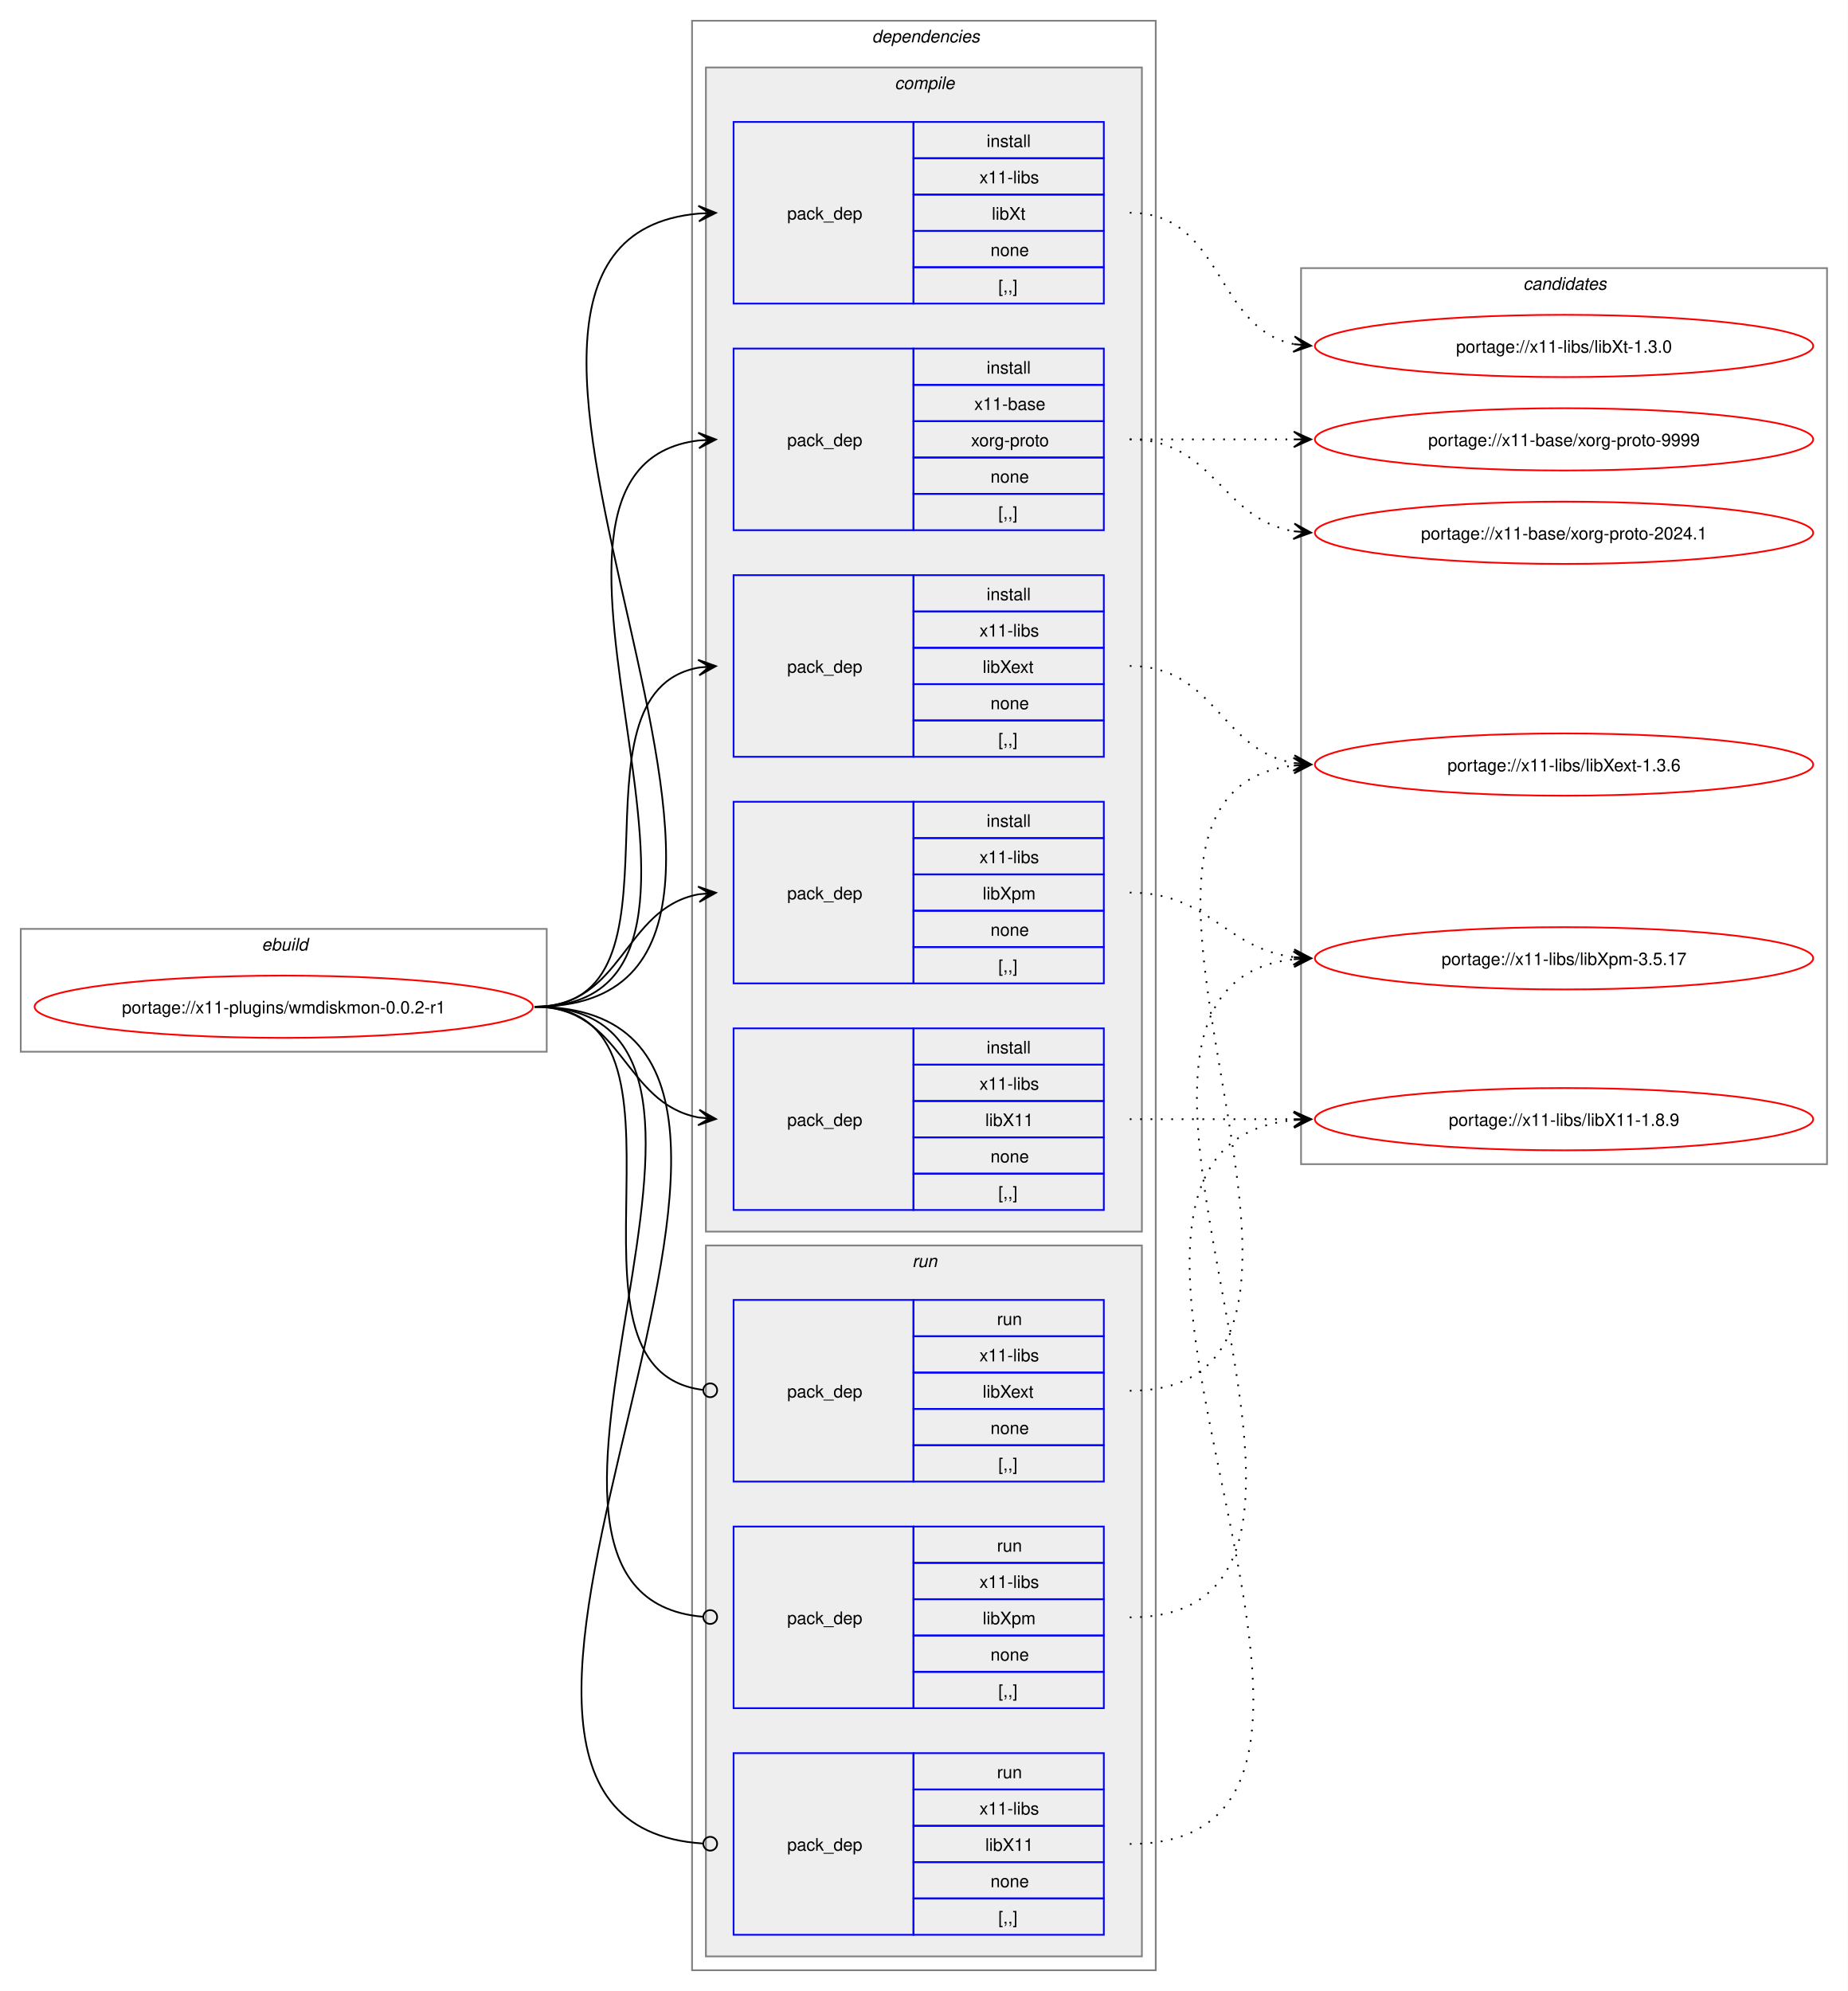
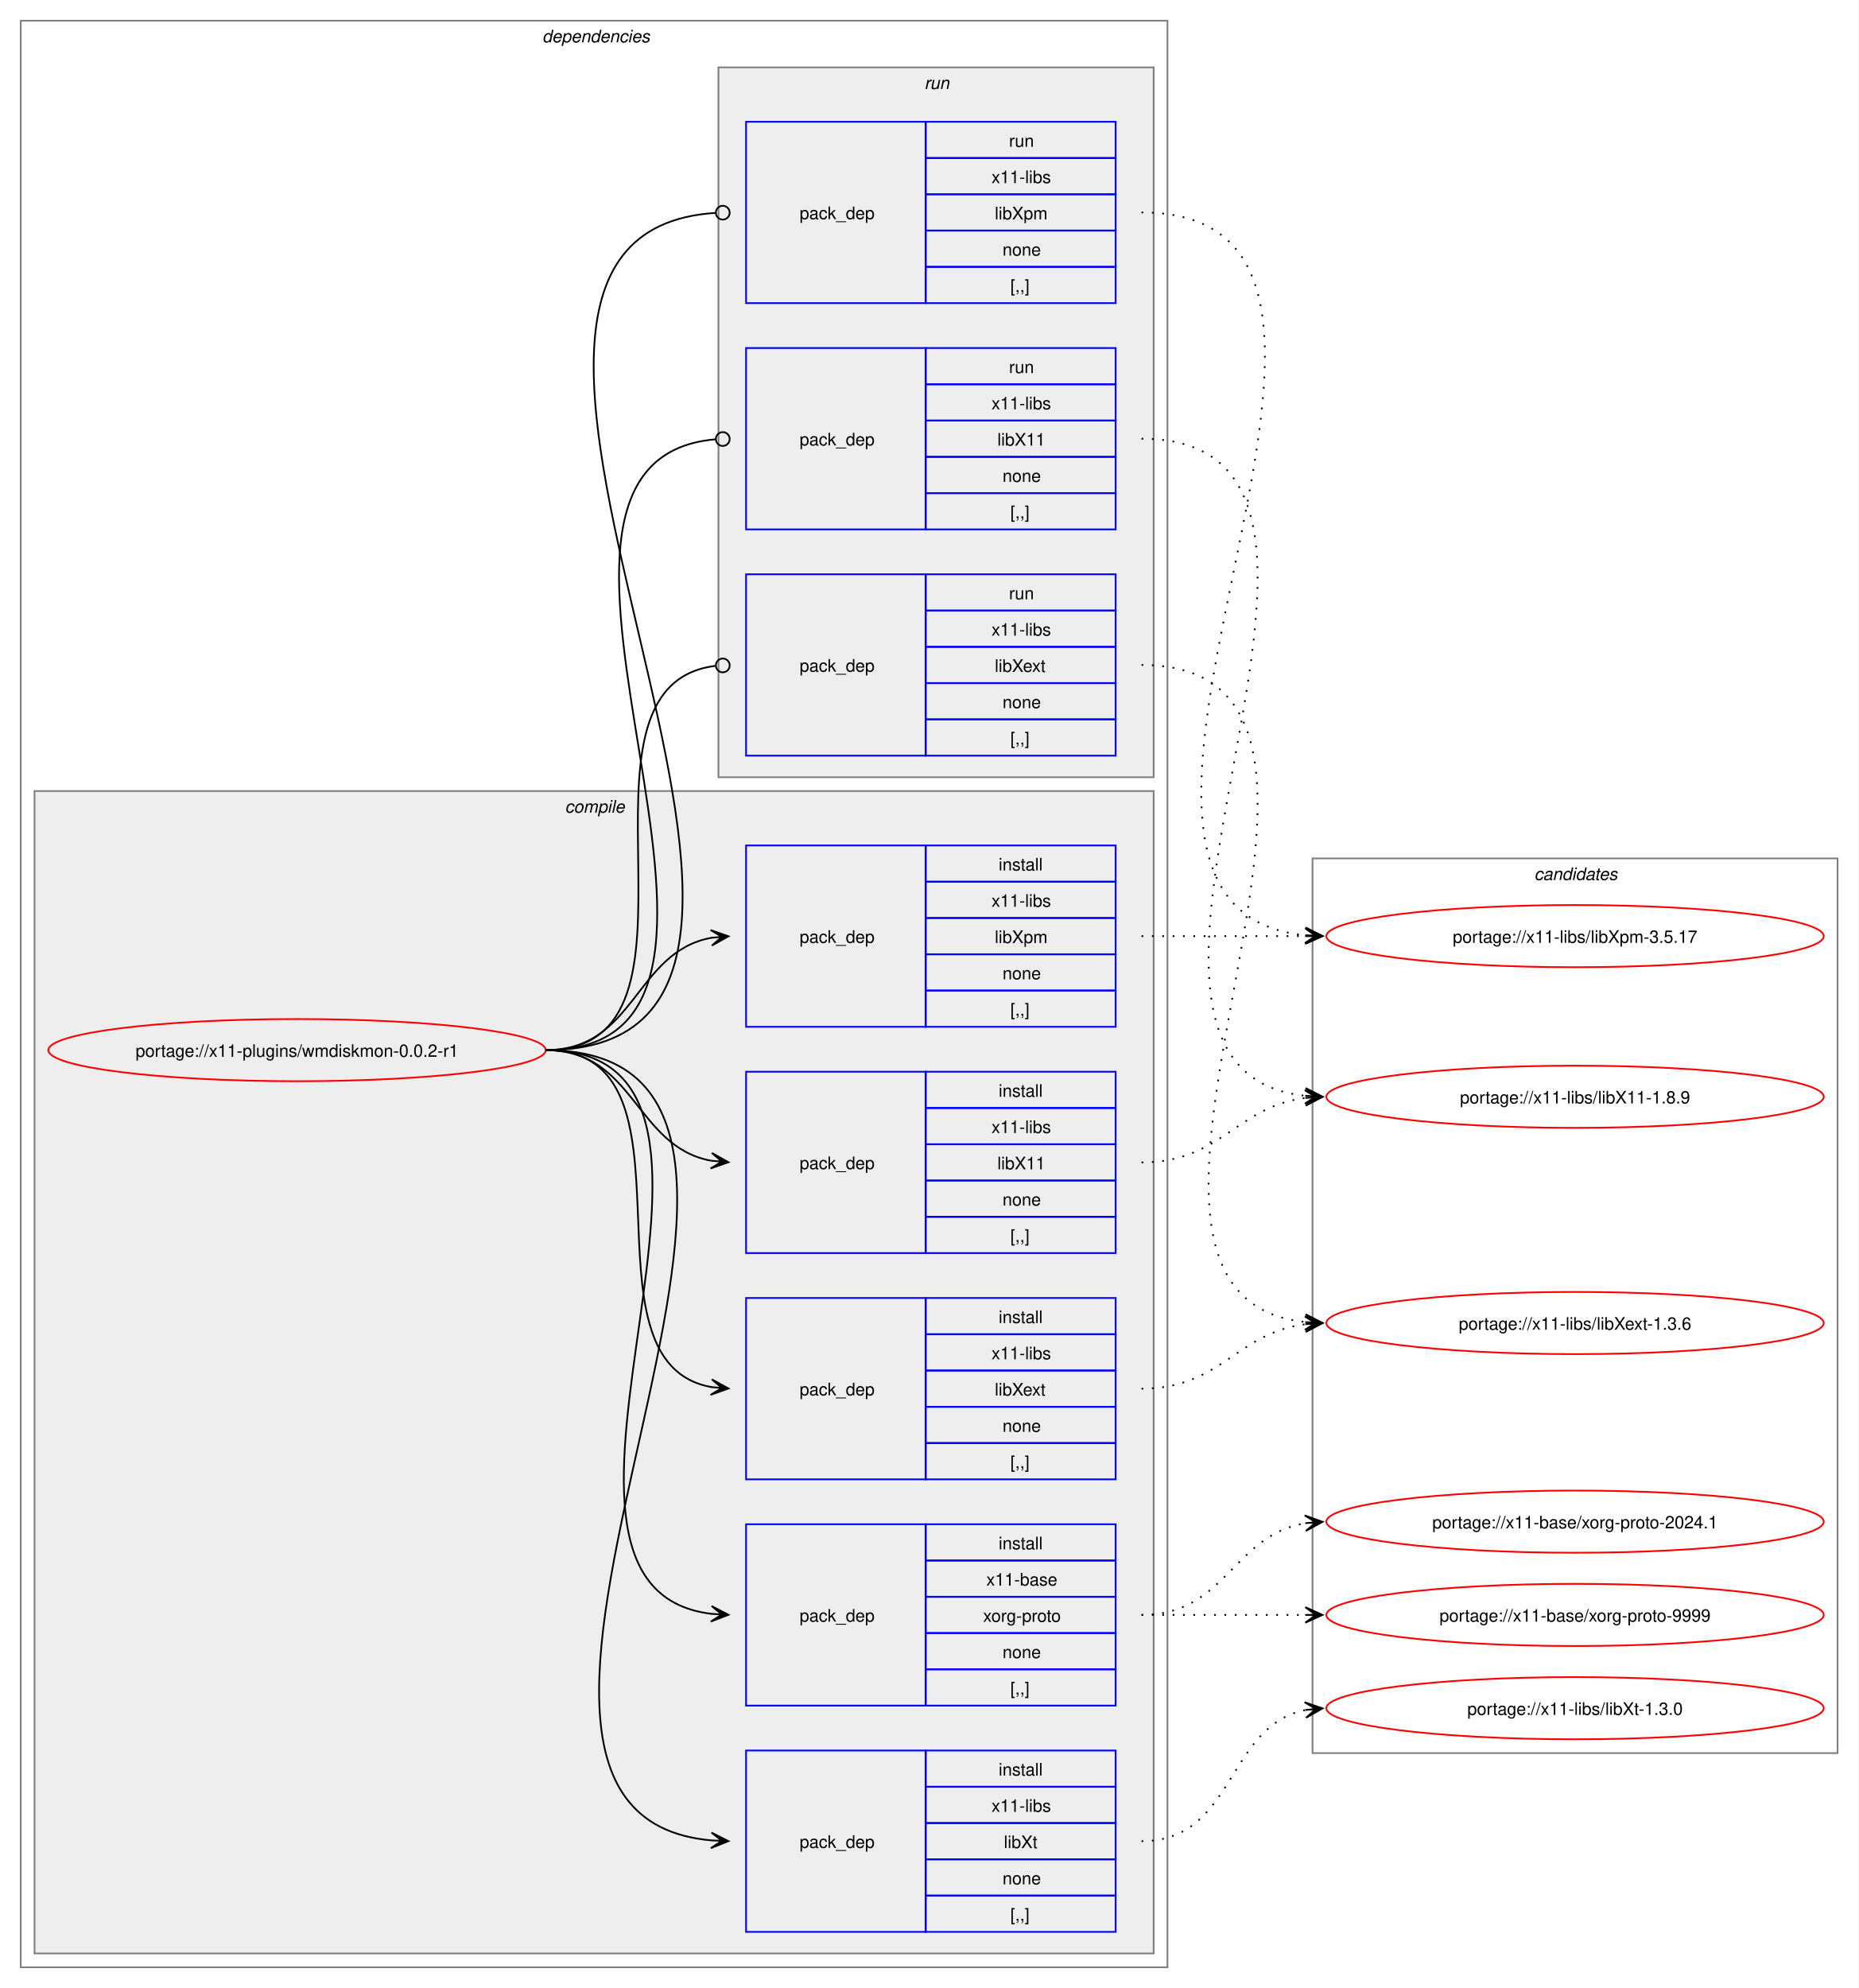
- <svg xmlns="http://www.w3.org/2000/svg" xmlns:xlink="http://www.w3.org/1999/xlink" width="1068pt" height="1151pt" viewBox="0.00 0.00 1068.00 1151.00">
+ <svg xmlns="http://www.w3.org/2000/svg" xmlns:xlink="http://www.w3.org/1999/xlink" width="1076pt" height="1151pt" viewBox="0.00 0.00 1076.00 1151.00">
  <g id="graph0" class="graph" transform="scale(1 1) rotate(0) translate(4 1147)">
-     <polygon fill="white" stroke="none" points="-4,4 -4,-1147 1064,-1147 1064,4 -4,4" />
-     <g id="clust1" class="cluster">
-       <polygon fill="none" stroke="gray" points="8,-539 8,-610 312,-610 312,-539 8,-539" />
-       <text text-anchor="start" x="147.25" y="-597.5" font-family="Helvetica,sans-Serif" font-style="italic" font-size="10.00">ebuild</text>
-     </g>
+     <polygon fill="white" stroke="none" points="-4,4 -4,-1147 1072,-1147 1072,4 -4,4" />
    <g id="clust2" class="cluster">
-       <polygon fill="none" stroke="gray" points="396,-8 396,-1135 664,-1135 664,-8 396,-8" />
-       <text text-anchor="start" x="500" y="-1122.5" font-family="Helvetica,sans-Serif" font-style="italic" font-size="10.00">dependencies</text>
+       <polygon fill="none" stroke="gray" points="8,-8 8,-1135 672,-1135 672,-8 8,-8" />
+       <text text-anchor="start" x="310" y="-1122.5" font-family="Helvetica,sans-Serif" font-style="italic" font-size="10.00">dependencies</text>
    </g>
    <g id="clust3" class="cluster">
-       <polygon fill="#eeeeee" stroke="gray" points="404,-435 404,-1108 656,-1108 656,-435 404,-435" />
-       <text text-anchor="start" x="513.12" y="-1095.5" font-family="Helvetica,sans-Serif" font-style="italic" font-size="10.00">compile</text>
+       <polygon fill="#eeeeee" stroke="gray" points="16,-16 16,-689 664,-689 664,-16 16,-16" />
+       <text text-anchor="start" x="323.12" y="-676.5" font-family="Helvetica,sans-Serif" font-style="italic" font-size="10.00">compile</text>
    </g>
    <g id="clust10" class="cluster">
-       <polygon fill="#eeeeee" stroke="gray" points="404,-16 404,-427 656,-427 656,-16 404,-16" />
-       <text text-anchor="start" x="523.25" y="-414.5" font-family="Helvetica,sans-Serif" font-style="italic" font-size="10.00">run</text>
+       <polygon fill="#eeeeee" stroke="gray" points="412,-697 412,-1108 664,-1108 664,-697 412,-697" />
+       <text text-anchor="start" x="531.25" y="-1095.5" font-family="Helvetica,sans-Serif" font-style="italic" font-size="10.00">run</text>
    </g>
    <g id="clust14" class="cluster">
-       <polygon fill="none" stroke="gray" points="748,-474 748,-992 1052,-992 1052,-474 748,-474" />
-       <text text-anchor="start" x="876.38" y="-979.5" font-family="Helvetica,sans-Serif" font-style="italic" font-size="10.00">candidates</text>
+       <polygon fill="none" stroke="gray" points="756,-132 756,-650 1060,-650 1060,-132 756,-132" />
+       <text text-anchor="start" x="884.38" y="-637.5" font-family="Helvetica,sans-Serif" font-style="italic" font-size="10.00">candidates</text>
    </g>
    <g id="node1" class="node">
      <g id="a_node1">
        <a xlink:href="../x11-plugins/wmdiskmon-0.0.2-r1.svg" xlink:title="portage://x11-plugins/wmdiskmon-0.0.2-r1">
-           <ellipse fill="none" stroke="red" cx="160" cy="-565" rx="144" ry="18" />
-           <text text-anchor="middle" x="160" y="-561.12" font-family="Helvetica,sans-Serif" font-size="10.00">portage://x11-plugins/wmdiskmon-0.0.2-r1</text>
+           <ellipse fill="none" stroke="red" cx="168" cy="-539" rx="144" ry="18" />
+           <text text-anchor="middle" x="168" y="-535.12" font-family="Helvetica,sans-Serif" font-size="10.00">portage://x11-plugins/wmdiskmon-0.0.2-r1</text>
        </a>
      </g>
    </g>
    <g id="node2" class="node">
-       <polygon fill="none" stroke="blue" points="420,-840.5 420,-945.5 524,-945.5 524,-840.5 420,-840.5" />
-       <text text-anchor="start" x="451" y="-889.12" font-family="Helvetica,sans-Serif" font-size="10.00">pack_dep</text>
-       <polygon fill="none" stroke="blue" points="524,-924.5 524,-945.5 634,-945.5 634,-924.5 524,-924.5" />
-       <text text-anchor="start" x="566.25" y="-931" font-family="Helvetica,sans-Serif" font-size="10.00">install</text>
-       <polygon fill="none" stroke="blue" points="524,-903.5 524,-924.5 634,-924.5 634,-903.5 524,-903.5" />
-       <text text-anchor="start" x="559.12" y="-910" font-family="Helvetica,sans-Serif" font-size="10.00">x11-base</text>
-       <polygon fill="none" stroke="blue" points="524,-882.5 524,-903.5 634,-903.5 634,-882.5 524,-882.5" />
-       <text text-anchor="start" x="557.25" y="-889" font-family="Helvetica,sans-Serif" font-size="10.00">xorg-proto</text>
-       <polygon fill="none" stroke="blue" points="524,-861.5 524,-882.5 634,-882.5 634,-861.5 524,-861.5" />
-       <text text-anchor="start" x="568.5" y="-868" font-family="Helvetica,sans-Serif" font-size="10.00">none</text>
-       <polygon fill="none" stroke="blue" points="524,-840.5 524,-861.5 634,-861.5 634,-840.5 524,-840.5" />
-       <text text-anchor="start" x="573" y="-847" font-family="Helvetica,sans-Serif" font-size="10.00">[,,]</text>
+       <polygon fill="none" stroke="blue" points="428,-159.5 428,-264.5 532,-264.5 532,-159.5 428,-159.5" />
+       <text text-anchor="start" x="459" y="-208.12" font-family="Helvetica,sans-Serif" font-size="10.00">pack_dep</text>
+       <polygon fill="none" stroke="blue" points="532,-243.5 532,-264.5 642,-264.5 642,-243.5 532,-243.5" />
+       <text text-anchor="start" x="574.25" y="-250" font-family="Helvetica,sans-Serif" font-size="10.00">install</text>
+       <polygon fill="none" stroke="blue" points="532,-222.5 532,-243.5 642,-243.5 642,-222.5 532,-222.5" />
+       <text text-anchor="start" x="567.12" y="-229" font-family="Helvetica,sans-Serif" font-size="10.00">x11-base</text>
+       <polygon fill="none" stroke="blue" points="532,-201.5 532,-222.5 642,-222.5 642,-201.5 532,-201.5" />
+       <text text-anchor="start" x="565.25" y="-208" font-family="Helvetica,sans-Serif" font-size="10.00">xorg-proto</text>
+       <polygon fill="none" stroke="blue" points="532,-180.5 532,-201.5 642,-201.5 642,-180.5 532,-180.5" />
+       <text text-anchor="start" x="576.5" y="-187" font-family="Helvetica,sans-Serif" font-size="10.00">none</text>
+       <polygon fill="none" stroke="blue" points="532,-159.5 532,-180.5 642,-180.5 642,-159.5 532,-159.5" />
+       <text text-anchor="start" x="581" y="-166" font-family="Helvetica,sans-Serif" font-size="10.00">[,,]</text>
    </g>
    <g id="edge1" class="edge">
-       <path fill="none" stroke="black" d="M305,-565C454.31,-565 267.75,-876.56 400,-892.38" />
-       <polygon fill="black" stroke="black" points="409.78,-892.93 399.54,-896.86 406.01,-892.72 399.8,-892.36 399.8,-892.36 399.8,-892.36 406.01,-892.72 400.05,-887.87 409.78,-892.93" />
+       <path fill="none" stroke="black" d="M312,-539C461.03,-539 275.95,-228.39 408.02,-212.62" />
+       <polygon fill="black" stroke="black" points="417.78,-212.07 408.05,-217.13 414.01,-212.28 407.8,-212.63 407.8,-212.63 407.8,-212.63 414.01,-212.28 407.55,-208.14 417.78,-212.07" />
    </g>
    <g id="node3" class="node">
-       <polygon fill="none" stroke="blue" points="420,-447.5 420,-552.5 524,-552.5 524,-447.5 420,-447.5" />
-       <text text-anchor="start" x="451" y="-496.12" font-family="Helvetica,sans-Serif" font-size="10.00">pack_dep</text>
-       <polygon fill="none" stroke="blue" points="524,-531.5 524,-552.5 634,-552.5 634,-531.5 524,-531.5" />
-       <text text-anchor="start" x="566.25" y="-538" font-family="Helvetica,sans-Serif" font-size="10.00">install</text>
-       <polygon fill="none" stroke="blue" points="524,-510.5 524,-531.5 634,-531.5 634,-510.5 524,-510.5" />
-       <text text-anchor="start" x="562.12" y="-517" font-family="Helvetica,sans-Serif" font-size="10.00">x11-libs</text>
-       <polygon fill="none" stroke="blue" points="524,-489.5 524,-510.5 634,-510.5 634,-489.5 524,-489.5" />
-       <text text-anchor="start" x="565.5" y="-496" font-family="Helvetica,sans-Serif" font-size="10.00">libX11</text>
-       <polygon fill="none" stroke="blue" points="524,-468.5 524,-489.5 634,-489.5 634,-468.5 524,-468.5" />
-       <text text-anchor="start" x="568.5" y="-475" font-family="Helvetica,sans-Serif" font-size="10.00">none</text>
-       <polygon fill="none" stroke="blue" points="524,-447.5 524,-468.5 634,-468.5 634,-447.5 524,-447.5" />
-       <text text-anchor="start" x="573" y="-454" font-family="Helvetica,sans-Serif" font-size="10.00">[,,]</text>
+       <polygon fill="none" stroke="blue" points="428,-421.5 428,-526.5 532,-526.5 532,-421.5 428,-421.5" />
+       <text text-anchor="start" x="459" y="-470.12" font-family="Helvetica,sans-Serif" font-size="10.00">pack_dep</text>
+       <polygon fill="none" stroke="blue" points="532,-505.5 532,-526.5 642,-526.5 642,-505.5 532,-505.5" />
+       <text text-anchor="start" x="574.25" y="-512" font-family="Helvetica,sans-Serif" font-size="10.00">install</text>
+       <polygon fill="none" stroke="blue" points="532,-484.5 532,-505.5 642,-505.5 642,-484.5 532,-484.5" />
+       <text text-anchor="start" x="570.12" y="-491" font-family="Helvetica,sans-Serif" font-size="10.00">x11-libs</text>
+       <polygon fill="none" stroke="blue" points="532,-463.5 532,-484.5 642,-484.5 642,-463.5 532,-463.5" />
+       <text text-anchor="start" x="573.5" y="-470" font-family="Helvetica,sans-Serif" font-size="10.00">libX11</text>
+       <polygon fill="none" stroke="blue" points="532,-442.5 532,-463.5 642,-463.5 642,-442.5 532,-442.5" />
+       <text text-anchor="start" x="576.5" y="-449" font-family="Helvetica,sans-Serif" font-size="10.00">none</text>
+       <polygon fill="none" stroke="blue" points="532,-421.5 532,-442.5 642,-442.5 642,-421.5 532,-421.5" />
+       <text text-anchor="start" x="581" y="-428" font-family="Helvetica,sans-Serif" font-size="10.00">[,,]</text>
    </g>
    <g id="edge2" class="edge">
-       <path fill="none" stroke="black" d="M305,-565C356.27,-565 356.08,-509.06 399.91,-500.97" />
-       <polygon fill="black" stroke="black" points="409.79,-500.11 400.22,-505.46 406.02,-500.44 399.82,-500.98 399.82,-500.98 399.82,-500.98 406.02,-500.44 399.43,-496.49 409.79,-500.11" />
+       <path fill="none" stroke="black" d="M312,-539C363.62,-539 363.66,-483.06 407.83,-474.97" />
+       <polygon fill="black" stroke="black" points="417.79,-474.11 408.21,-479.45 414.02,-474.43 407.82,-474.97 407.82,-474.97 407.82,-474.97 414.02,-474.43 407.43,-470.49 417.79,-474.11" />
    </g>
    <g id="node4" class="node">
-       <polygon fill="none" stroke="blue" points="420,-709.5 420,-814.5 524,-814.5 524,-709.5 420,-709.5" />
-       <text text-anchor="start" x="451" y="-758.12" font-family="Helvetica,sans-Serif" font-size="10.00">pack_dep</text>
-       <polygon fill="none" stroke="blue" points="524,-793.5 524,-814.5 634,-814.5 634,-793.5 524,-793.5" />
-       <text text-anchor="start" x="566.25" y="-800" font-family="Helvetica,sans-Serif" font-size="10.00">install</text>
-       <polygon fill="none" stroke="blue" points="524,-772.5 524,-793.5 634,-793.5 634,-772.5 524,-772.5" />
-       <text text-anchor="start" x="562.12" y="-779" font-family="Helvetica,sans-Serif" font-size="10.00">x11-libs</text>
-       <polygon fill="none" stroke="blue" points="524,-751.5 524,-772.5 634,-772.5 634,-751.5 524,-751.5" />
-       <text text-anchor="start" x="564" y="-758" font-family="Helvetica,sans-Serif" font-size="10.00">libXext</text>
-       <polygon fill="none" stroke="blue" points="524,-730.5 524,-751.5 634,-751.5 634,-730.5 524,-730.5" />
-       <text text-anchor="start" x="568.5" y="-737" font-family="Helvetica,sans-Serif" font-size="10.00">none</text>
-       <polygon fill="none" stroke="blue" points="524,-709.5 524,-730.5 634,-730.5 634,-709.5 524,-709.5" />
-       <text text-anchor="start" x="573" y="-716" font-family="Helvetica,sans-Serif" font-size="10.00">[,,]</text>
+       <polygon fill="none" stroke="blue" points="428,-290.5 428,-395.5 532,-395.5 532,-290.5 428,-290.5" />
+       <text text-anchor="start" x="459" y="-339.12" font-family="Helvetica,sans-Serif" font-size="10.00">pack_dep</text>
+       <polygon fill="none" stroke="blue" points="532,-374.5 532,-395.5 642,-395.5 642,-374.5 532,-374.5" />
+       <text text-anchor="start" x="574.25" y="-381" font-family="Helvetica,sans-Serif" font-size="10.00">install</text>
+       <polygon fill="none" stroke="blue" points="532,-353.5 532,-374.5 642,-374.5 642,-353.5 532,-353.5" />
+       <text text-anchor="start" x="570.12" y="-360" font-family="Helvetica,sans-Serif" font-size="10.00">x11-libs</text>
+       <polygon fill="none" stroke="blue" points="532,-332.5 532,-353.5 642,-353.5 642,-332.5 532,-332.5" />
+       <text text-anchor="start" x="572" y="-339" font-family="Helvetica,sans-Serif" font-size="10.00">libXext</text>
+       <polygon fill="none" stroke="blue" points="532,-311.5 532,-332.5 642,-332.5 642,-311.5 532,-311.5" />
+       <text text-anchor="start" x="576.5" y="-318" font-family="Helvetica,sans-Serif" font-size="10.00">none</text>
+       <polygon fill="none" stroke="blue" points="532,-290.5 532,-311.5 642,-311.5 642,-290.5 532,-290.5" />
+       <text text-anchor="start" x="581" y="-297" font-family="Helvetica,sans-Serif" font-size="10.00">[,,]</text>
    </g>
    <g id="edge3" class="edge">
-       <path fill="none" stroke="black" d="M305,-565C400.54,-565 318.54,-746.91 400.21,-761.12" />
-       <polygon fill="black" stroke="black" points="409.79,-761.9 399.45,-765.58 406.02,-761.59 399.82,-761.09 399.82,-761.09 399.82,-761.09 406.02,-761.59 400.18,-756.6 409.79,-761.9" />
+       <path fill="none" stroke="black" d="M312,-539C407.37,-539 326.61,-358.01 408.22,-343.87" />
+       <polygon fill="black" stroke="black" points="417.79,-343.1 408.18,-348.39 414.02,-343.4 407.82,-343.91 407.82,-343.91 407.82,-343.91 414.02,-343.4 407.45,-339.42 417.79,-343.1" />
    </g>
    <g id="node5" class="node">
-       <polygon fill="none" stroke="blue" points="420,-578.5 420,-683.5 524,-683.5 524,-578.5 420,-578.5" />
-       <text text-anchor="start" x="451" y="-627.12" font-family="Helvetica,sans-Serif" font-size="10.00">pack_dep</text>
-       <polygon fill="none" stroke="blue" points="524,-662.5 524,-683.5 634,-683.5 634,-662.5 524,-662.5" />
-       <text text-anchor="start" x="566.25" y="-669" font-family="Helvetica,sans-Serif" font-size="10.00">install</text>
-       <polygon fill="none" stroke="blue" points="524,-641.5 524,-662.5 634,-662.5 634,-641.5 524,-641.5" />
-       <text text-anchor="start" x="562.12" y="-648" font-family="Helvetica,sans-Serif" font-size="10.00">x11-libs</text>
-       <polygon fill="none" stroke="blue" points="524,-620.5 524,-641.5 634,-641.5 634,-620.5 524,-620.5" />
-       <text text-anchor="start" x="564" y="-627" font-family="Helvetica,sans-Serif" font-size="10.00">libXpm</text>
-       <polygon fill="none" stroke="blue" points="524,-599.5 524,-620.5 634,-620.5 634,-599.5 524,-599.5" />
-       <text text-anchor="start" x="568.5" y="-606" font-family="Helvetica,sans-Serif" font-size="10.00">none</text>
-       <polygon fill="none" stroke="blue" points="524,-578.5 524,-599.5 634,-599.5 634,-578.5 524,-578.5" />
-       <text text-anchor="start" x="573" y="-585" font-family="Helvetica,sans-Serif" font-size="10.00">[,,]</text>
+       <polygon fill="none" stroke="blue" points="428,-552.5 428,-657.5 532,-657.5 532,-552.5 428,-552.5" />
+       <text text-anchor="start" x="459" y="-601.12" font-family="Helvetica,sans-Serif" font-size="10.00">pack_dep</text>
+       <polygon fill="none" stroke="blue" points="532,-636.5 532,-657.5 642,-657.5 642,-636.5 532,-636.5" />
+       <text text-anchor="start" x="574.25" y="-643" font-family="Helvetica,sans-Serif" font-size="10.00">install</text>
+       <polygon fill="none" stroke="blue" points="532,-615.5 532,-636.5 642,-636.5 642,-615.5 532,-615.5" />
+       <text text-anchor="start" x="570.12" y="-622" font-family="Helvetica,sans-Serif" font-size="10.00">x11-libs</text>
+       <polygon fill="none" stroke="blue" points="532,-594.5 532,-615.5 642,-615.5 642,-594.5 532,-594.5" />
+       <text text-anchor="start" x="572" y="-601" font-family="Helvetica,sans-Serif" font-size="10.00">libXpm</text>
+       <polygon fill="none" stroke="blue" points="532,-573.5 532,-594.5 642,-594.5 642,-573.5 532,-573.5" />
+       <text text-anchor="start" x="576.5" y="-580" font-family="Helvetica,sans-Serif" font-size="10.00">none</text>
+       <polygon fill="none" stroke="blue" points="532,-552.5 532,-573.5 642,-573.5 642,-552.5 532,-552.5" />
+       <text text-anchor="start" x="581" y="-559" font-family="Helvetica,sans-Serif" font-size="10.00">[,,]</text>
    </g>
    <g id="edge4" class="edge">
-       <path fill="none" stroke="black" d="M305,-565C356.49,-565 355.91,-621.81 399.87,-630.02" />
-       <polygon fill="black" stroke="black" points="409.79,-630.89 399.43,-634.49 406.02,-630.56 399.83,-630.01 399.83,-630.01 399.83,-630.01 406.02,-630.56 400.22,-625.53 409.79,-630.89" />
+       <path fill="none" stroke="black" d="M312,-539C363.95,-539 363.49,-596.05 408.07,-604.07" />
+       <polygon fill="black" stroke="black" points="417.79,-604.9 407.44,-608.53 414.02,-604.57 407.82,-604.05 407.82,-604.05 407.82,-604.05 414.02,-604.57 408.21,-599.56 417.79,-604.9" />
    </g>
    <g id="node6" class="node">
-       <polygon fill="none" stroke="blue" points="420,-971.5 420,-1076.5 524,-1076.5 524,-971.5 420,-971.5" />
-       <text text-anchor="start" x="451" y="-1020.12" font-family="Helvetica,sans-Serif" font-size="10.00">pack_dep</text>
-       <polygon fill="none" stroke="blue" points="524,-1055.5 524,-1076.5 634,-1076.5 634,-1055.5 524,-1055.5" />
-       <text text-anchor="start" x="566.25" y="-1062" font-family="Helvetica,sans-Serif" font-size="10.00">install</text>
-       <polygon fill="none" stroke="blue" points="524,-1034.5 524,-1055.5 634,-1055.5 634,-1034.5 524,-1034.5" />
-       <text text-anchor="start" x="562.12" y="-1041" font-family="Helvetica,sans-Serif" font-size="10.00">x11-libs</text>
-       <polygon fill="none" stroke="blue" points="524,-1013.5 524,-1034.5 634,-1034.5 634,-1013.5 524,-1013.5" />
-       <text text-anchor="start" x="569.25" y="-1020" font-family="Helvetica,sans-Serif" font-size="10.00">libXt</text>
-       <polygon fill="none" stroke="blue" points="524,-992.5 524,-1013.5 634,-1013.5 634,-992.5 524,-992.5" />
-       <text text-anchor="start" x="568.5" y="-999" font-family="Helvetica,sans-Serif" font-size="10.00">none</text>
-       <polygon fill="none" stroke="blue" points="524,-971.5 524,-992.5 634,-992.5 634,-971.5 524,-971.5" />
-       <text text-anchor="start" x="573" y="-978" font-family="Helvetica,sans-Serif" font-size="10.00">[,,]</text>
+       <polygon fill="none" stroke="blue" points="428,-28.5 428,-133.5 532,-133.5 532,-28.5 428,-28.5" />
+       <text text-anchor="start" x="459" y="-77.12" font-family="Helvetica,sans-Serif" font-size="10.00">pack_dep</text>
+       <polygon fill="none" stroke="blue" points="532,-112.5 532,-133.5 642,-133.5 642,-112.5 532,-112.5" />
+       <text text-anchor="start" x="574.25" y="-119" font-family="Helvetica,sans-Serif" font-size="10.00">install</text>
+       <polygon fill="none" stroke="blue" points="532,-91.5 532,-112.5 642,-112.5 642,-91.5 532,-91.5" />
+       <text text-anchor="start" x="570.12" y="-98" font-family="Helvetica,sans-Serif" font-size="10.00">x11-libs</text>
+       <polygon fill="none" stroke="blue" points="532,-70.5 532,-91.5 642,-91.5 642,-70.5 532,-70.5" />
+       <text text-anchor="start" x="577.25" y="-77" font-family="Helvetica,sans-Serif" font-size="10.00">libXt</text>
+       <polygon fill="none" stroke="blue" points="532,-49.5 532,-70.5 642,-70.5 642,-49.5 532,-49.5" />
+       <text text-anchor="start" x="576.5" y="-56" font-family="Helvetica,sans-Serif" font-size="10.00">none</text>
+       <polygon fill="none" stroke="blue" points="532,-28.5 532,-49.5 642,-49.5 642,-28.5 532,-28.5" />
+       <text text-anchor="start" x="581" y="-35" font-family="Helvetica,sans-Serif" font-size="10.00">[,,]</text>
    </g>
    <g id="edge5" class="edge">
-       <path fill="none" stroke="black" d="M305,-565C510.48,-565 213.06,-1007.12 399.88,-1023.53" />
-       <polygon fill="black" stroke="black" points="409.78,-1023.95 399.6,-1028.02 406,-1023.79 399.79,-1023.53 399.79,-1023.53 399.79,-1023.53 406,-1023.79 399.98,-1019.03 409.78,-1023.95" />
+       <path fill="none" stroke="black" d="M312,-539C517.16,-539 221.33,-97.84 407.89,-81.47" />
+       <polygon fill="black" stroke="black" points="417.78,-81.05 407.98,-85.97 414,-81.21 407.79,-81.47 407.79,-81.47 407.79,-81.47 414,-81.21 407.6,-76.98 417.78,-81.05" />
    </g>
    <g id="node7" class="node">
-       <polygon fill="none" stroke="blue" points="420,-28.5 420,-133.5 524,-133.5 524,-28.5 420,-28.5" />
-       <text text-anchor="start" x="451" y="-77.12" font-family="Helvetica,sans-Serif" font-size="10.00">pack_dep</text>
-       <polygon fill="none" stroke="blue" points="524,-112.5 524,-133.5 634,-133.5 634,-112.5 524,-112.5" />
-       <text text-anchor="start" x="572.25" y="-119" font-family="Helvetica,sans-Serif" font-size="10.00">run</text>
-       <polygon fill="none" stroke="blue" points="524,-91.5 524,-112.5 634,-112.5 634,-91.5 524,-91.5" />
-       <text text-anchor="start" x="562.12" y="-98" font-family="Helvetica,sans-Serif" font-size="10.00">x11-libs</text>
-       <polygon fill="none" stroke="blue" points="524,-70.5 524,-91.5 634,-91.5 634,-70.5 524,-70.5" />
-       <text text-anchor="start" x="565.5" y="-77" font-family="Helvetica,sans-Serif" font-size="10.00">libX11</text>
-       <polygon fill="none" stroke="blue" points="524,-49.5 524,-70.5 634,-70.5 634,-49.5 524,-49.5" />
-       <text text-anchor="start" x="568.5" y="-56" font-family="Helvetica,sans-Serif" font-size="10.00">none</text>
-       <polygon fill="none" stroke="blue" points="524,-28.5 524,-49.5 634,-49.5 634,-28.5 524,-28.5" />
-       <text text-anchor="start" x="573" y="-35" font-family="Helvetica,sans-Serif" font-size="10.00">[,,]</text>
+       <polygon fill="none" stroke="blue" points="428,-840.5 428,-945.5 532,-945.5 532,-840.5 428,-840.5" />
+       <text text-anchor="start" x="459" y="-889.12" font-family="Helvetica,sans-Serif" font-size="10.00">pack_dep</text>
+       <polygon fill="none" stroke="blue" points="532,-924.5 532,-945.5 642,-945.5 642,-924.5 532,-924.5" />
+       <text text-anchor="start" x="580.25" y="-931" font-family="Helvetica,sans-Serif" font-size="10.00">run</text>
+       <polygon fill="none" stroke="blue" points="532,-903.5 532,-924.5 642,-924.5 642,-903.5 532,-903.5" />
+       <text text-anchor="start" x="570.12" y="-910" font-family="Helvetica,sans-Serif" font-size="10.00">x11-libs</text>
+       <polygon fill="none" stroke="blue" points="532,-882.5 532,-903.5 642,-903.5 642,-882.5 532,-882.5" />
+       <text text-anchor="start" x="573.5" y="-889" font-family="Helvetica,sans-Serif" font-size="10.00">libX11</text>
+       <polygon fill="none" stroke="blue" points="532,-861.5 532,-882.5 642,-882.5 642,-861.5 532,-861.5" />
+       <text text-anchor="start" x="576.5" y="-868" font-family="Helvetica,sans-Serif" font-size="10.00">none</text>
+       <polygon fill="none" stroke="blue" points="532,-840.5 532,-861.5 642,-861.5 642,-840.5 532,-840.5" />
+       <text text-anchor="start" x="581" y="-847" font-family="Helvetica,sans-Serif" font-size="10.00">[,,]</text>
    </g>
    <g id="edge6" class="edge">
-       <path fill="none" stroke="black" d="M305,-565C522.2,-565 199.83,-94.14 402.28,-81.27" />
-       <ellipse fill="none" stroke="black" cx="406.5" cy="-81.14" rx="4" ry="4" />
+       <path fill="none" stroke="black" d="M312,-539C473.31,-539 262.73,-879.99 410.24,-892.64" />
+       <ellipse fill="none" stroke="black" cx="414.5" cy="-892.81" rx="4" ry="4" />
    </g>
    <g id="node8" class="node">
-       <polygon fill="none" stroke="blue" points="420,-290.5 420,-395.5 524,-395.5 524,-290.5 420,-290.5" />
-       <text text-anchor="start" x="451" y="-339.12" font-family="Helvetica,sans-Serif" font-size="10.00">pack_dep</text>
-       <polygon fill="none" stroke="blue" points="524,-374.5 524,-395.5 634,-395.5 634,-374.5 524,-374.5" />
-       <text text-anchor="start" x="572.25" y="-381" font-family="Helvetica,sans-Serif" font-size="10.00">run</text>
-       <polygon fill="none" stroke="blue" points="524,-353.5 524,-374.5 634,-374.5 634,-353.5 524,-353.5" />
-       <text text-anchor="start" x="562.12" y="-360" font-family="Helvetica,sans-Serif" font-size="10.00">x11-libs</text>
-       <polygon fill="none" stroke="blue" points="524,-332.5 524,-353.5 634,-353.5 634,-332.5 524,-332.5" />
-       <text text-anchor="start" x="564" y="-339" font-family="Helvetica,sans-Serif" font-size="10.00">libXext</text>
-       <polygon fill="none" stroke="blue" points="524,-311.5 524,-332.5 634,-332.5 634,-311.5 524,-311.5" />
-       <text text-anchor="start" x="568.5" y="-318" font-family="Helvetica,sans-Serif" font-size="10.00">none</text>
-       <polygon fill="none" stroke="blue" points="524,-290.5 524,-311.5 634,-311.5 634,-290.5 524,-290.5" />
-       <text text-anchor="start" x="573" y="-297" font-family="Helvetica,sans-Serif" font-size="10.00">[,,]</text>
+       <polygon fill="none" stroke="blue" points="428,-709.5 428,-814.5 532,-814.5 532,-709.5 428,-709.5" />
+       <text text-anchor="start" x="459" y="-758.12" font-family="Helvetica,sans-Serif" font-size="10.00">pack_dep</text>
+       <polygon fill="none" stroke="blue" points="532,-793.5 532,-814.5 642,-814.5 642,-793.5 532,-793.5" />
+       <text text-anchor="start" x="580.25" y="-800" font-family="Helvetica,sans-Serif" font-size="10.00">run</text>
+       <polygon fill="none" stroke="blue" points="532,-772.5 532,-793.5 642,-793.5 642,-772.5 532,-772.5" />
+       <text text-anchor="start" x="570.12" y="-779" font-family="Helvetica,sans-Serif" font-size="10.00">x11-libs</text>
+       <polygon fill="none" stroke="blue" points="532,-751.5 532,-772.5 642,-772.5 642,-751.5 532,-751.5" />
+       <text text-anchor="start" x="572" y="-758" font-family="Helvetica,sans-Serif" font-size="10.00">libXext</text>
+       <polygon fill="none" stroke="blue" points="532,-730.5 532,-751.5 642,-751.5 642,-730.5 532,-730.5" />
+       <text text-anchor="start" x="576.5" y="-737" font-family="Helvetica,sans-Serif" font-size="10.00">none</text>
+       <polygon fill="none" stroke="blue" points="532,-709.5 532,-730.5 642,-730.5 642,-709.5 532,-709.5" />
+       <text text-anchor="start" x="581" y="-716" font-family="Helvetica,sans-Serif" font-size="10.00">[,,]</text>
    </g>
    <g id="edge7" class="edge">
-       <path fill="none" stroke="black" d="M305,-565C411.24,-565 307.87,-355.4 402.23,-343.52" />
-       <ellipse fill="none" stroke="black" cx="406.51" cy="-343.27" rx="4" ry="4" />
+       <path fill="none" stroke="black" d="M312,-539C418.82,-539 315.28,-749.55 410.19,-761.47" />
+       <ellipse fill="none" stroke="black" cx="414.51" cy="-761.73" rx="4" ry="4" />
    </g>
    <g id="node9" class="node">
-       <polygon fill="none" stroke="blue" points="420,-159.5 420,-264.5 524,-264.5 524,-159.5 420,-159.5" />
-       <text text-anchor="start" x="451" y="-208.12" font-family="Helvetica,sans-Serif" font-size="10.00">pack_dep</text>
-       <polygon fill="none" stroke="blue" points="524,-243.5 524,-264.5 634,-264.5 634,-243.5 524,-243.5" />
-       <text text-anchor="start" x="572.25" y="-250" font-family="Helvetica,sans-Serif" font-size="10.00">run</text>
-       <polygon fill="none" stroke="blue" points="524,-222.5 524,-243.5 634,-243.5 634,-222.5 524,-222.5" />
-       <text text-anchor="start" x="562.12" y="-229" font-family="Helvetica,sans-Serif" font-size="10.00">x11-libs</text>
-       <polygon fill="none" stroke="blue" points="524,-201.5 524,-222.5 634,-222.5 634,-201.5 524,-201.5" />
-       <text text-anchor="start" x="564" y="-208" font-family="Helvetica,sans-Serif" font-size="10.00">libXpm</text>
-       <polygon fill="none" stroke="blue" points="524,-180.5 524,-201.5 634,-201.5 634,-180.5 524,-180.5" />
-       <text text-anchor="start" x="568.5" y="-187" font-family="Helvetica,sans-Serif" font-size="10.00">none</text>
-       <polygon fill="none" stroke="blue" points="524,-159.5 524,-180.5 634,-180.5 634,-159.5 524,-159.5" />
-       <text text-anchor="start" x="573" y="-166" font-family="Helvetica,sans-Serif" font-size="10.00">[,,]</text>
+       <polygon fill="none" stroke="blue" points="428,-971.5 428,-1076.5 532,-1076.5 532,-971.5 428,-971.5" />
+       <text text-anchor="start" x="459" y="-1020.12" font-family="Helvetica,sans-Serif" font-size="10.00">pack_dep</text>
+       <polygon fill="none" stroke="blue" points="532,-1055.5 532,-1076.5 642,-1076.5 642,-1055.5 532,-1055.5" />
+       <text text-anchor="start" x="580.25" y="-1062" font-family="Helvetica,sans-Serif" font-size="10.00">run</text>
+       <polygon fill="none" stroke="blue" points="532,-1034.5 532,-1055.5 642,-1055.5 642,-1034.5 532,-1034.5" />
+       <text text-anchor="start" x="570.12" y="-1041" font-family="Helvetica,sans-Serif" font-size="10.00">x11-libs</text>
+       <polygon fill="none" stroke="blue" points="532,-1013.5 532,-1034.5 642,-1034.5 642,-1013.5 532,-1013.5" />
+       <text text-anchor="start" x="572" y="-1020" font-family="Helvetica,sans-Serif" font-size="10.00">libXpm</text>
+       <polygon fill="none" stroke="blue" points="532,-992.5 532,-1013.5 642,-1013.5 642,-992.5 532,-992.5" />
+       <text text-anchor="start" x="576.5" y="-999" font-family="Helvetica,sans-Serif" font-size="10.00">none</text>
+       <polygon fill="none" stroke="blue" points="532,-971.5 532,-992.5 642,-992.5 642,-971.5 532,-971.5" />
+       <text text-anchor="start" x="581" y="-978" font-family="Helvetica,sans-Serif" font-size="10.00">[,,]</text>
    </g>
    <g id="edge8" class="edge">
-       <path fill="none" stroke="black" d="M305,-565C465.77,-565 255.28,-224.98 402.27,-212.36" />
-       <ellipse fill="none" stroke="black" cx="406.5" cy="-212.19" rx="4" ry="4" />
+       <path fill="none" stroke="black" d="M312,-539C529.72,-539 207.3,-1010.83 410.25,-1023.73" />
+       <ellipse fill="none" stroke="black" cx="414.5" cy="-1023.86" rx="4" ry="4" />
    </g>
    <g id="node10" class="node">
      <g id="a_node10">
        <a xlink:href="../x11-base/xorg-proto-9999.svg" xlink:title="portage://x11-base/xorg-proto-9999">
-           <ellipse fill="none" stroke="red" cx="900" cy="-893" rx="144" ry="18" />
-           <text text-anchor="middle" x="900" y="-889.12" font-family="Helvetica,sans-Serif" font-size="10.00">portage://x11-base/xorg-proto-9999</text>
+           <ellipse fill="none" stroke="red" cx="908" cy="-212" rx="144" ry="18" />
+           <text text-anchor="middle" x="908" y="-208.12" font-family="Helvetica,sans-Serif" font-size="10.00">portage://x11-base/xorg-proto-9999</text>
        </a>
      </g>
    </g>
    <g id="edge9" class="edge">
-       <path fill="none" stroke="black" stroke-dasharray="1,5" d="M649,-893C692.25,-893 705.72,-893 744.08,-893" />
-       <polygon fill="black" stroke="black" points="753.78,-893 743.78,-897.5 750,-893 743.78,-893 743.78,-893 743.78,-893 750,-893 743.78,-888.5 753.78,-893" />
+       <path fill="none" stroke="black" stroke-dasharray="1,5" d="M657,-212C700.25,-212 713.72,-212 752.08,-212" />
+       <polygon fill="black" stroke="black" points="761.78,-212 751.78,-216.5 758,-212 751.78,-212 751.78,-212 751.78,-212 758,-212 751.78,-207.5 761.78,-212" />
    </g>
    <g id="node11" class="node">
      <g id="a_node11">
        <a xlink:href="../x11-base/xorg-proto-2024.1.svg" xlink:title="portage://x11-base/xorg-proto-2024.1">
-           <ellipse fill="none" stroke="red" cx="900" cy="-839" rx="144" ry="18" />
-           <text text-anchor="middle" x="900" y="-835.12" font-family="Helvetica,sans-Serif" font-size="10.00">portage://x11-base/xorg-proto-2024.1</text>
+           <ellipse fill="none" stroke="red" cx="908" cy="-266" rx="144" ry="18" />
+           <text text-anchor="middle" x="908" y="-262.12" font-family="Helvetica,sans-Serif" font-size="10.00">portage://x11-base/xorg-proto-2024.1</text>
        </a>
      </g>
    </g>
    <g id="edge10" class="edge">
-       <path fill="none" stroke="black" stroke-dasharray="1,5" d="M649,-893C697.95,-893 701.8,-846.72 744.05,-839.85" />
-       <polygon fill="black" stroke="black" points="753.79,-839.09 744.16,-844.35 750.01,-839.39 743.82,-839.87 743.82,-839.87 743.82,-839.87 750.01,-839.39 743.47,-835.38 753.79,-839.09" />
+       <path fill="none" stroke="black" stroke-dasharray="1,5" d="M657,-212C705.95,-212 709.8,-258.28 752.05,-265.15" />
+       <polygon fill="black" stroke="black" points="761.79,-265.91 751.47,-269.62 758.01,-265.61 751.82,-265.13 751.82,-265.13 751.82,-265.13 758.01,-265.61 752.16,-260.65 761.79,-265.91" />
    </g>
    <g id="node12" class="node">
      <g id="a_node12">
        <a xlink:href="../x11-libs/libX11-1.8.9.svg" xlink:title="portage://x11-libs/libX11-1.8.9">
-           <ellipse fill="none" stroke="red" cx="900" cy="-500" rx="144" ry="18" />
-           <text text-anchor="middle" x="900" y="-496.12" font-family="Helvetica,sans-Serif" font-size="10.00">portage://x11-libs/libX11-1.8.9</text>
+           <ellipse fill="none" stroke="red" cx="908" cy="-512" rx="144" ry="18" />
+           <text text-anchor="middle" x="908" y="-508.12" font-family="Helvetica,sans-Serif" font-size="10.00">portage://x11-libs/libX11-1.8.9</text>
        </a>
      </g>
    </g>
    <g id="edge11" class="edge">
-       <path fill="none" stroke="black" stroke-dasharray="1,5" d="M649,-500C692.25,-500 705.72,-500 744.08,-500" />
-       <polygon fill="black" stroke="black" points="753.78,-500 743.78,-504.5 750,-500 743.78,-500 743.78,-500 743.78,-500 750,-500 743.78,-495.5 753.78,-500" />
+       <path fill="none" stroke="black" stroke-dasharray="1,5" d="M657,-474C703.14,-474 711.76,-506.29 752.04,-511.34" />
+       <polygon fill="black" stroke="black" points="761.78,-511.93 751.53,-515.82 758.01,-511.7 751.8,-511.33 751.8,-511.33 751.8,-511.33 758.01,-511.7 752.07,-506.83 761.78,-511.93" />
    </g>
    <g id="node13" class="node">
      <g id="a_node13">
        <a xlink:href="../x11-libs/libXext-1.3.6.svg" xlink:title="portage://x11-libs/libXext-1.3.6">
-           <ellipse fill="none" stroke="red" cx="900" cy="-705" rx="144" ry="18" />
-           <text text-anchor="middle" x="900" y="-701.12" font-family="Helvetica,sans-Serif" font-size="10.00">portage://x11-libs/libXext-1.3.6</text>
+           <ellipse fill="none" stroke="red" cx="908" cy="-381" rx="144" ry="18" />
+           <text text-anchor="middle" x="908" y="-377.12" font-family="Helvetica,sans-Serif" font-size="10.00">portage://x11-libs/libXext-1.3.6</text>
        </a>
      </g>
    </g>
    <g id="edge12" class="edge">
-       <path fill="none" stroke="black" stroke-dasharray="1,5" d="M649,-762C698.52,-762 701.36,-713.15 743.95,-705.9" />
-       <polygon fill="black" stroke="black" points="753.79,-705.1 744.18,-710.39 750.02,-705.4 743.82,-705.91 743.82,-705.91 743.82,-705.91 750.02,-705.4 743.45,-701.42 753.79,-705.1" />
+       <path fill="none" stroke="black" stroke-dasharray="1,5" d="M657,-343C703.14,-343 711.76,-375.29 752.04,-380.34" />
+       <polygon fill="black" stroke="black" points="761.78,-380.93 751.53,-384.82 758.01,-380.7 751.8,-380.33 751.8,-380.33 751.8,-380.33 758.01,-380.7 752.07,-375.83 761.78,-380.93" />
    </g>
    <g id="node14" class="node">
      <g id="a_node14">
        <a xlink:href="../x11-libs/libXpm-3.5.17.svg" xlink:title="portage://x11-libs/libXpm-3.5.17">
-           <ellipse fill="none" stroke="red" cx="900" cy="-593" rx="144" ry="18" />
-           <text text-anchor="middle" x="900" y="-589.12" font-family="Helvetica,sans-Serif" font-size="10.00">portage://x11-libs/libXpm-3.5.17</text>
+           <ellipse fill="none" stroke="red" cx="908" cy="-605" rx="144" ry="18" />
+           <text text-anchor="middle" x="908" y="-601.12" font-family="Helvetica,sans-Serif" font-size="10.00">portage://x11-libs/libXpm-3.5.17</text>
        </a>
      </g>
    </g>
    <g id="edge13" class="edge">
-       <path fill="none" stroke="black" stroke-dasharray="1,5" d="M649,-631C695.14,-631 703.76,-598.71 744.04,-593.66" />
-       <polygon fill="black" stroke="black" points="753.78,-593.07 744.07,-598.17 750.01,-593.3 743.8,-593.67 743.8,-593.67 743.8,-593.67 750.01,-593.3 743.53,-589.18 753.78,-593.07" />
+       <path fill="none" stroke="black" stroke-dasharray="1,5" d="M657,-605C700.25,-605 713.72,-605 752.08,-605" />
+       <polygon fill="black" stroke="black" points="761.78,-605 751.78,-609.5 758,-605 751.78,-605 751.78,-605 751.78,-605 758,-605 751.78,-600.5 761.78,-605" />
    </g>
    <g id="node15" class="node">
      <g id="a_node15">
        <a xlink:href="../x11-libs/libXt-1.3.0.svg" xlink:title="portage://x11-libs/libXt-1.3.0">
-           <ellipse fill="none" stroke="red" cx="900" cy="-947" rx="144" ry="18" />
-           <text text-anchor="middle" x="900" y="-943.12" font-family="Helvetica,sans-Serif" font-size="10.00">portage://x11-libs/libXt-1.3.0</text>
+           <ellipse fill="none" stroke="red" cx="908" cy="-158" rx="144" ry="18" />
+           <text text-anchor="middle" x="908" y="-154.12" font-family="Helvetica,sans-Serif" font-size="10.00">portage://x11-libs/libXt-1.3.0</text>
        </a>
      </g>
    </g>
    <g id="edge14" class="edge">
-       <path fill="none" stroke="black" stroke-dasharray="1,5" d="M649,-1024C703.25,-1024 697.88,-957.17 743.98,-948.03" />
-       <polygon fill="black" stroke="black" points="753.79,-947.11 744.25,-952.52 750.02,-947.47 743.83,-948.04 743.83,-948.04 743.83,-948.04 750.02,-947.47 743.41,-943.56 753.79,-947.11" />
+       <path fill="none" stroke="black" stroke-dasharray="1,5" d="M657,-81C711.25,-81 705.88,-147.83 751.98,-156.97" />
+       <polygon fill="black" stroke="black" points="761.79,-157.89 751.41,-161.44 758.02,-157.53 751.83,-156.96 751.83,-156.96 751.83,-156.96 758.02,-157.53 752.25,-152.48 761.79,-157.89" />
    </g>
    <g id="edge15" class="edge">
-       <path fill="none" stroke="black" stroke-dasharray="1,5" d="M649,-81C837.24,-81 573.86,-483.39 744.02,-499.5" />
-       <polygon fill="black" stroke="black" points="753.78,-499.94 743.59,-503.99 750.01,-499.77 743.79,-499.49 743.79,-499.49 743.79,-499.49 750.01,-499.77 744,-495 753.78,-499.94" />
+       <path fill="none" stroke="black" stroke-dasharray="1,5" d="M657,-893C828.99,-893 597.59,-528.2 752.25,-512.52" />
+       <polygon fill="black" stroke="black" points="761.78,-512.06 752.01,-517.04 758.01,-512.24 751.79,-512.54 751.79,-512.54 751.79,-512.54 758.01,-512.24 751.58,-508.05 761.78,-512.06" />
    </g>
    <g id="edge16" class="edge">
-       <path fill="none" stroke="black" stroke-dasharray="1,5" d="M649,-343C812.72,-343 597.89,-688.23 743.86,-704.41" />
-       <polygon fill="black" stroke="black" points="753.78,-704.94 743.56,-708.9 750.01,-704.74 743.8,-704.41 743.8,-704.41 743.8,-704.41 750.01,-704.74 744.03,-699.92 753.78,-704.94" />
+       <path fill="none" stroke="black" stroke-dasharray="1,5" d="M657,-762C828.99,-762 597.59,-397.2 752.25,-381.52" />
+       <polygon fill="black" stroke="black" points="761.78,-381.06 752.01,-386.04 758.01,-381.24 751.79,-381.54 751.79,-381.54 751.79,-381.54 758.01,-381.24 751.58,-377.05 761.78,-381.06" />
    </g>
    <g id="edge17" class="edge">
-       <path fill="none" stroke="black" stroke-dasharray="1,5" d="M649,-212C820.99,-212 589.59,-576.8 744.25,-592.48" />
-       <polygon fill="black" stroke="black" points="753.78,-592.94 743.58,-596.95 750.01,-592.76 743.79,-592.46 743.79,-592.46 743.79,-592.46 750.01,-592.76 744.01,-587.96 753.78,-592.94" />
+       <path fill="none" stroke="black" stroke-dasharray="1,5" d="M657,-1024C845.24,-1024 581.86,-621.61 752.02,-605.5" />
+       <polygon fill="black" stroke="black" points="761.78,-605.06 752,-610 758.01,-605.23 751.79,-605.51 751.79,-605.51 751.79,-605.51 758.01,-605.23 751.59,-601.01 761.78,-605.06" />
    </g>
  </g>
</svg>
